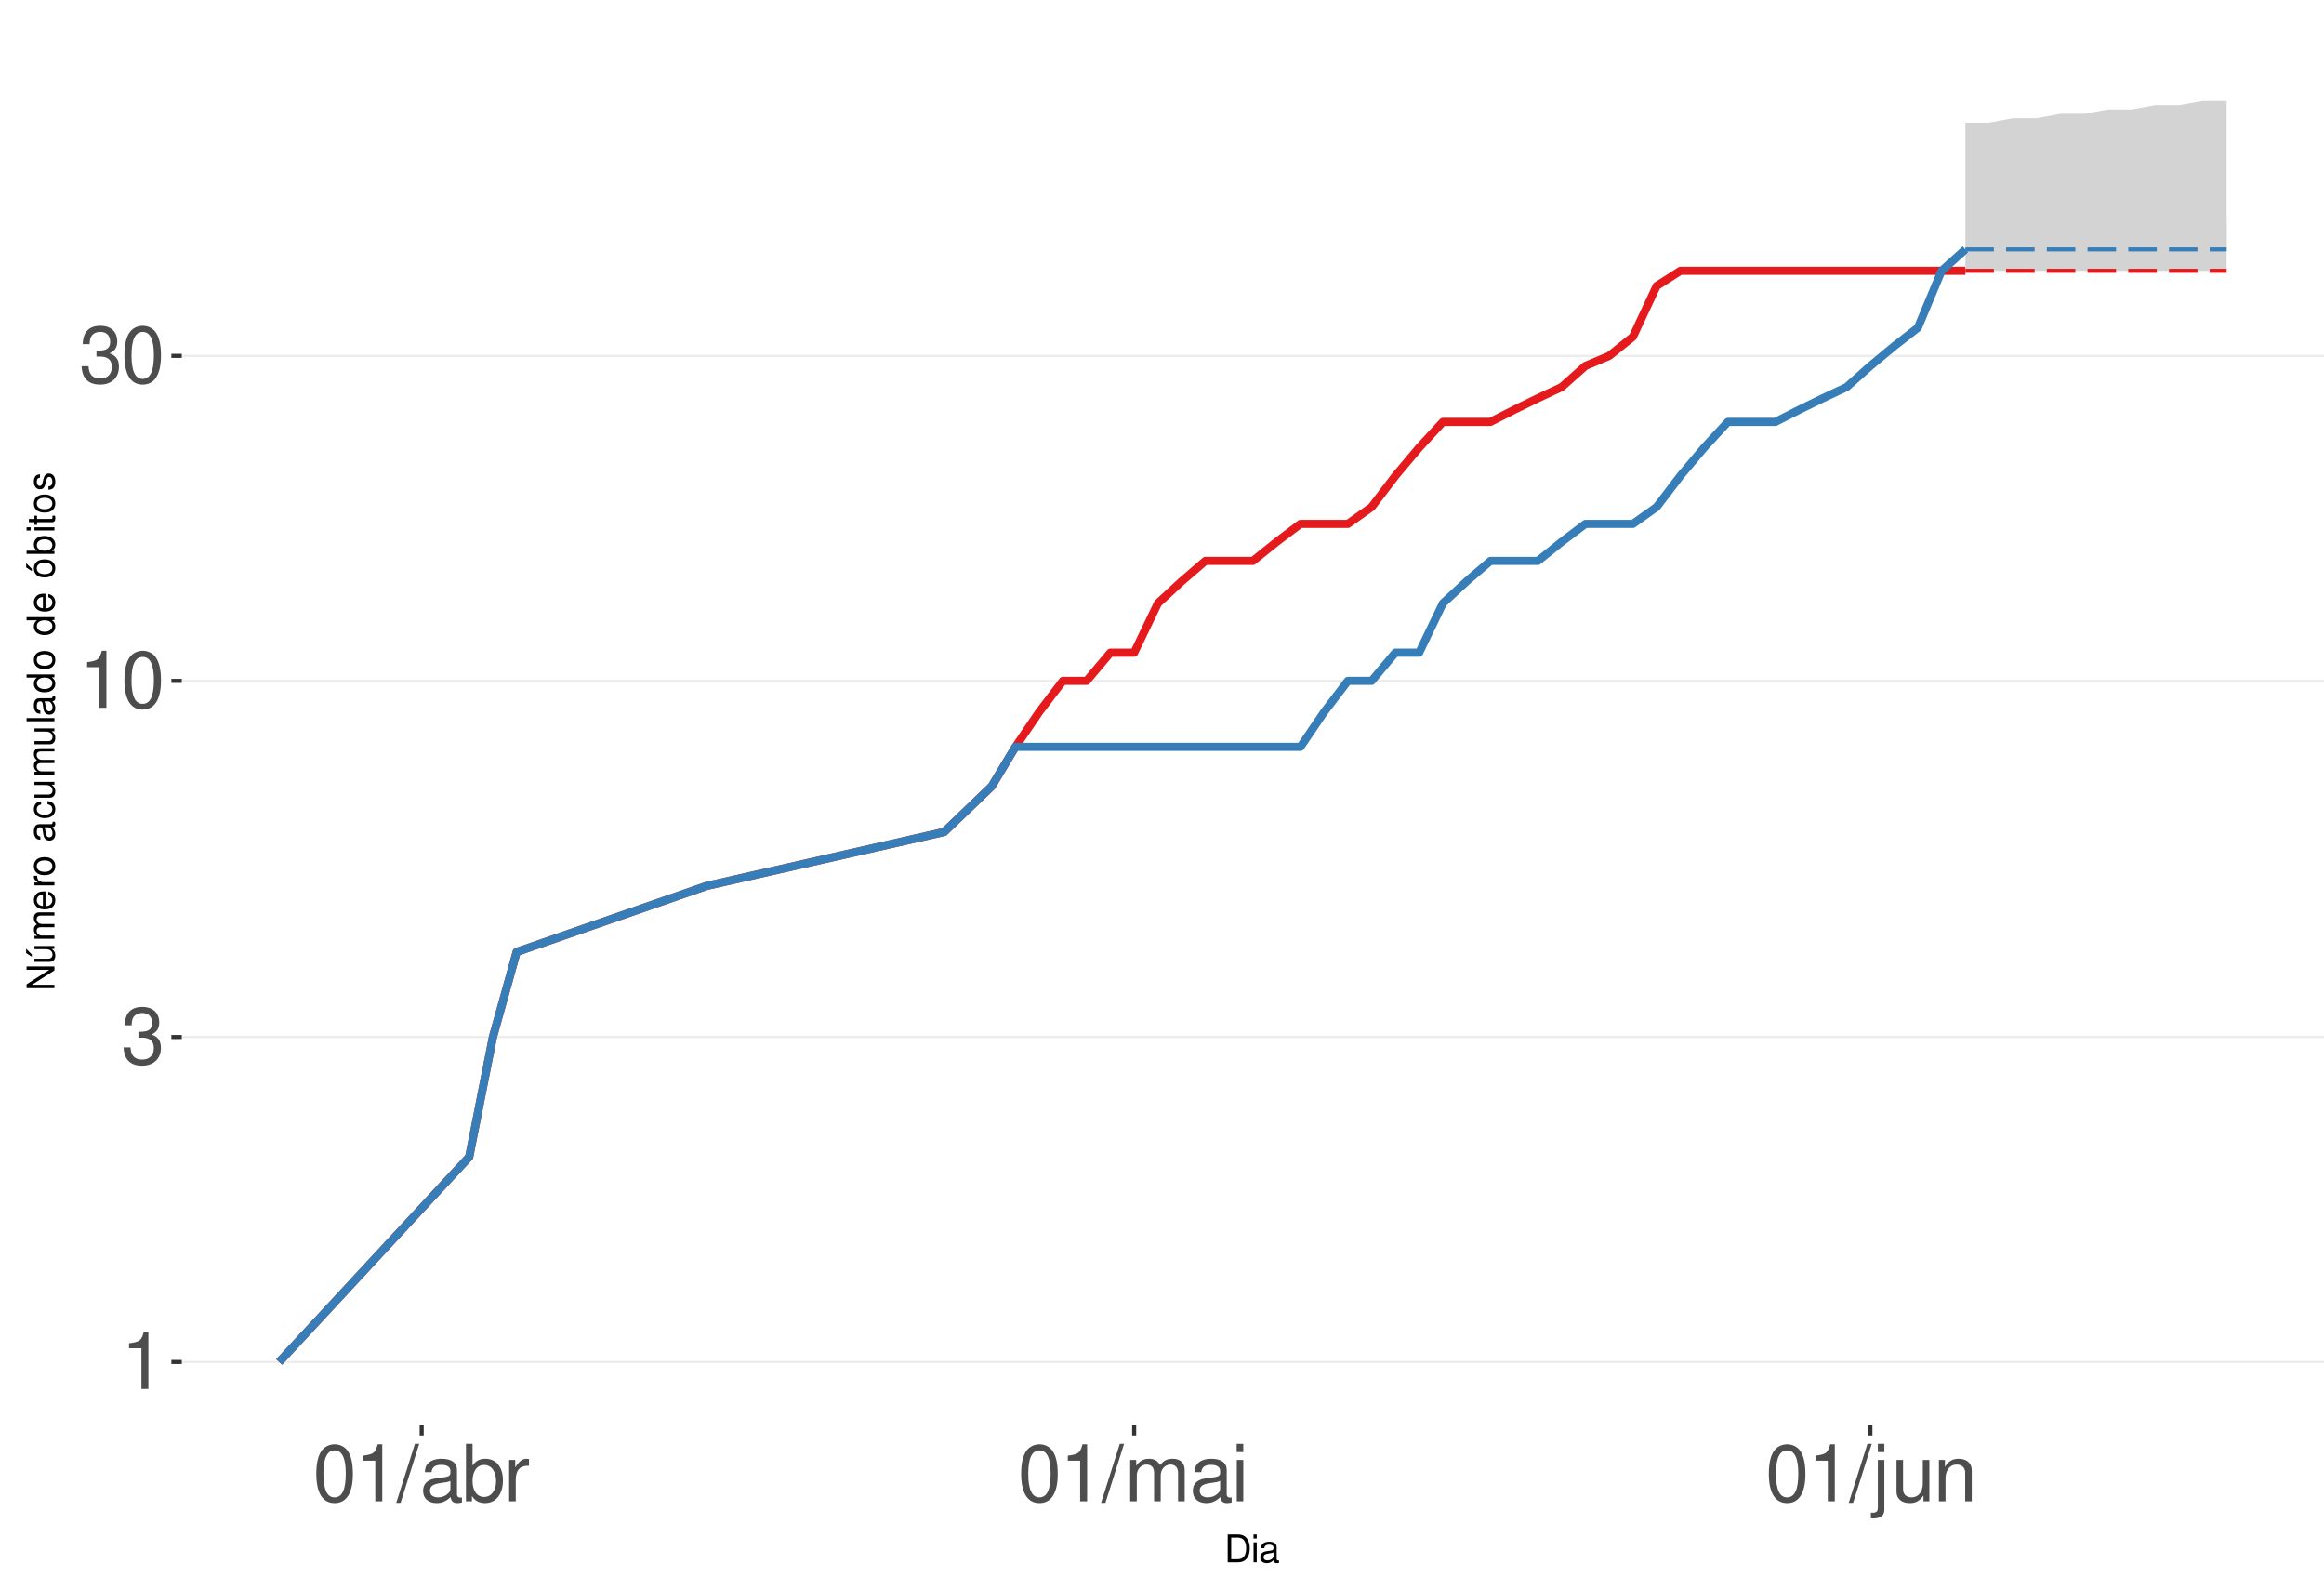
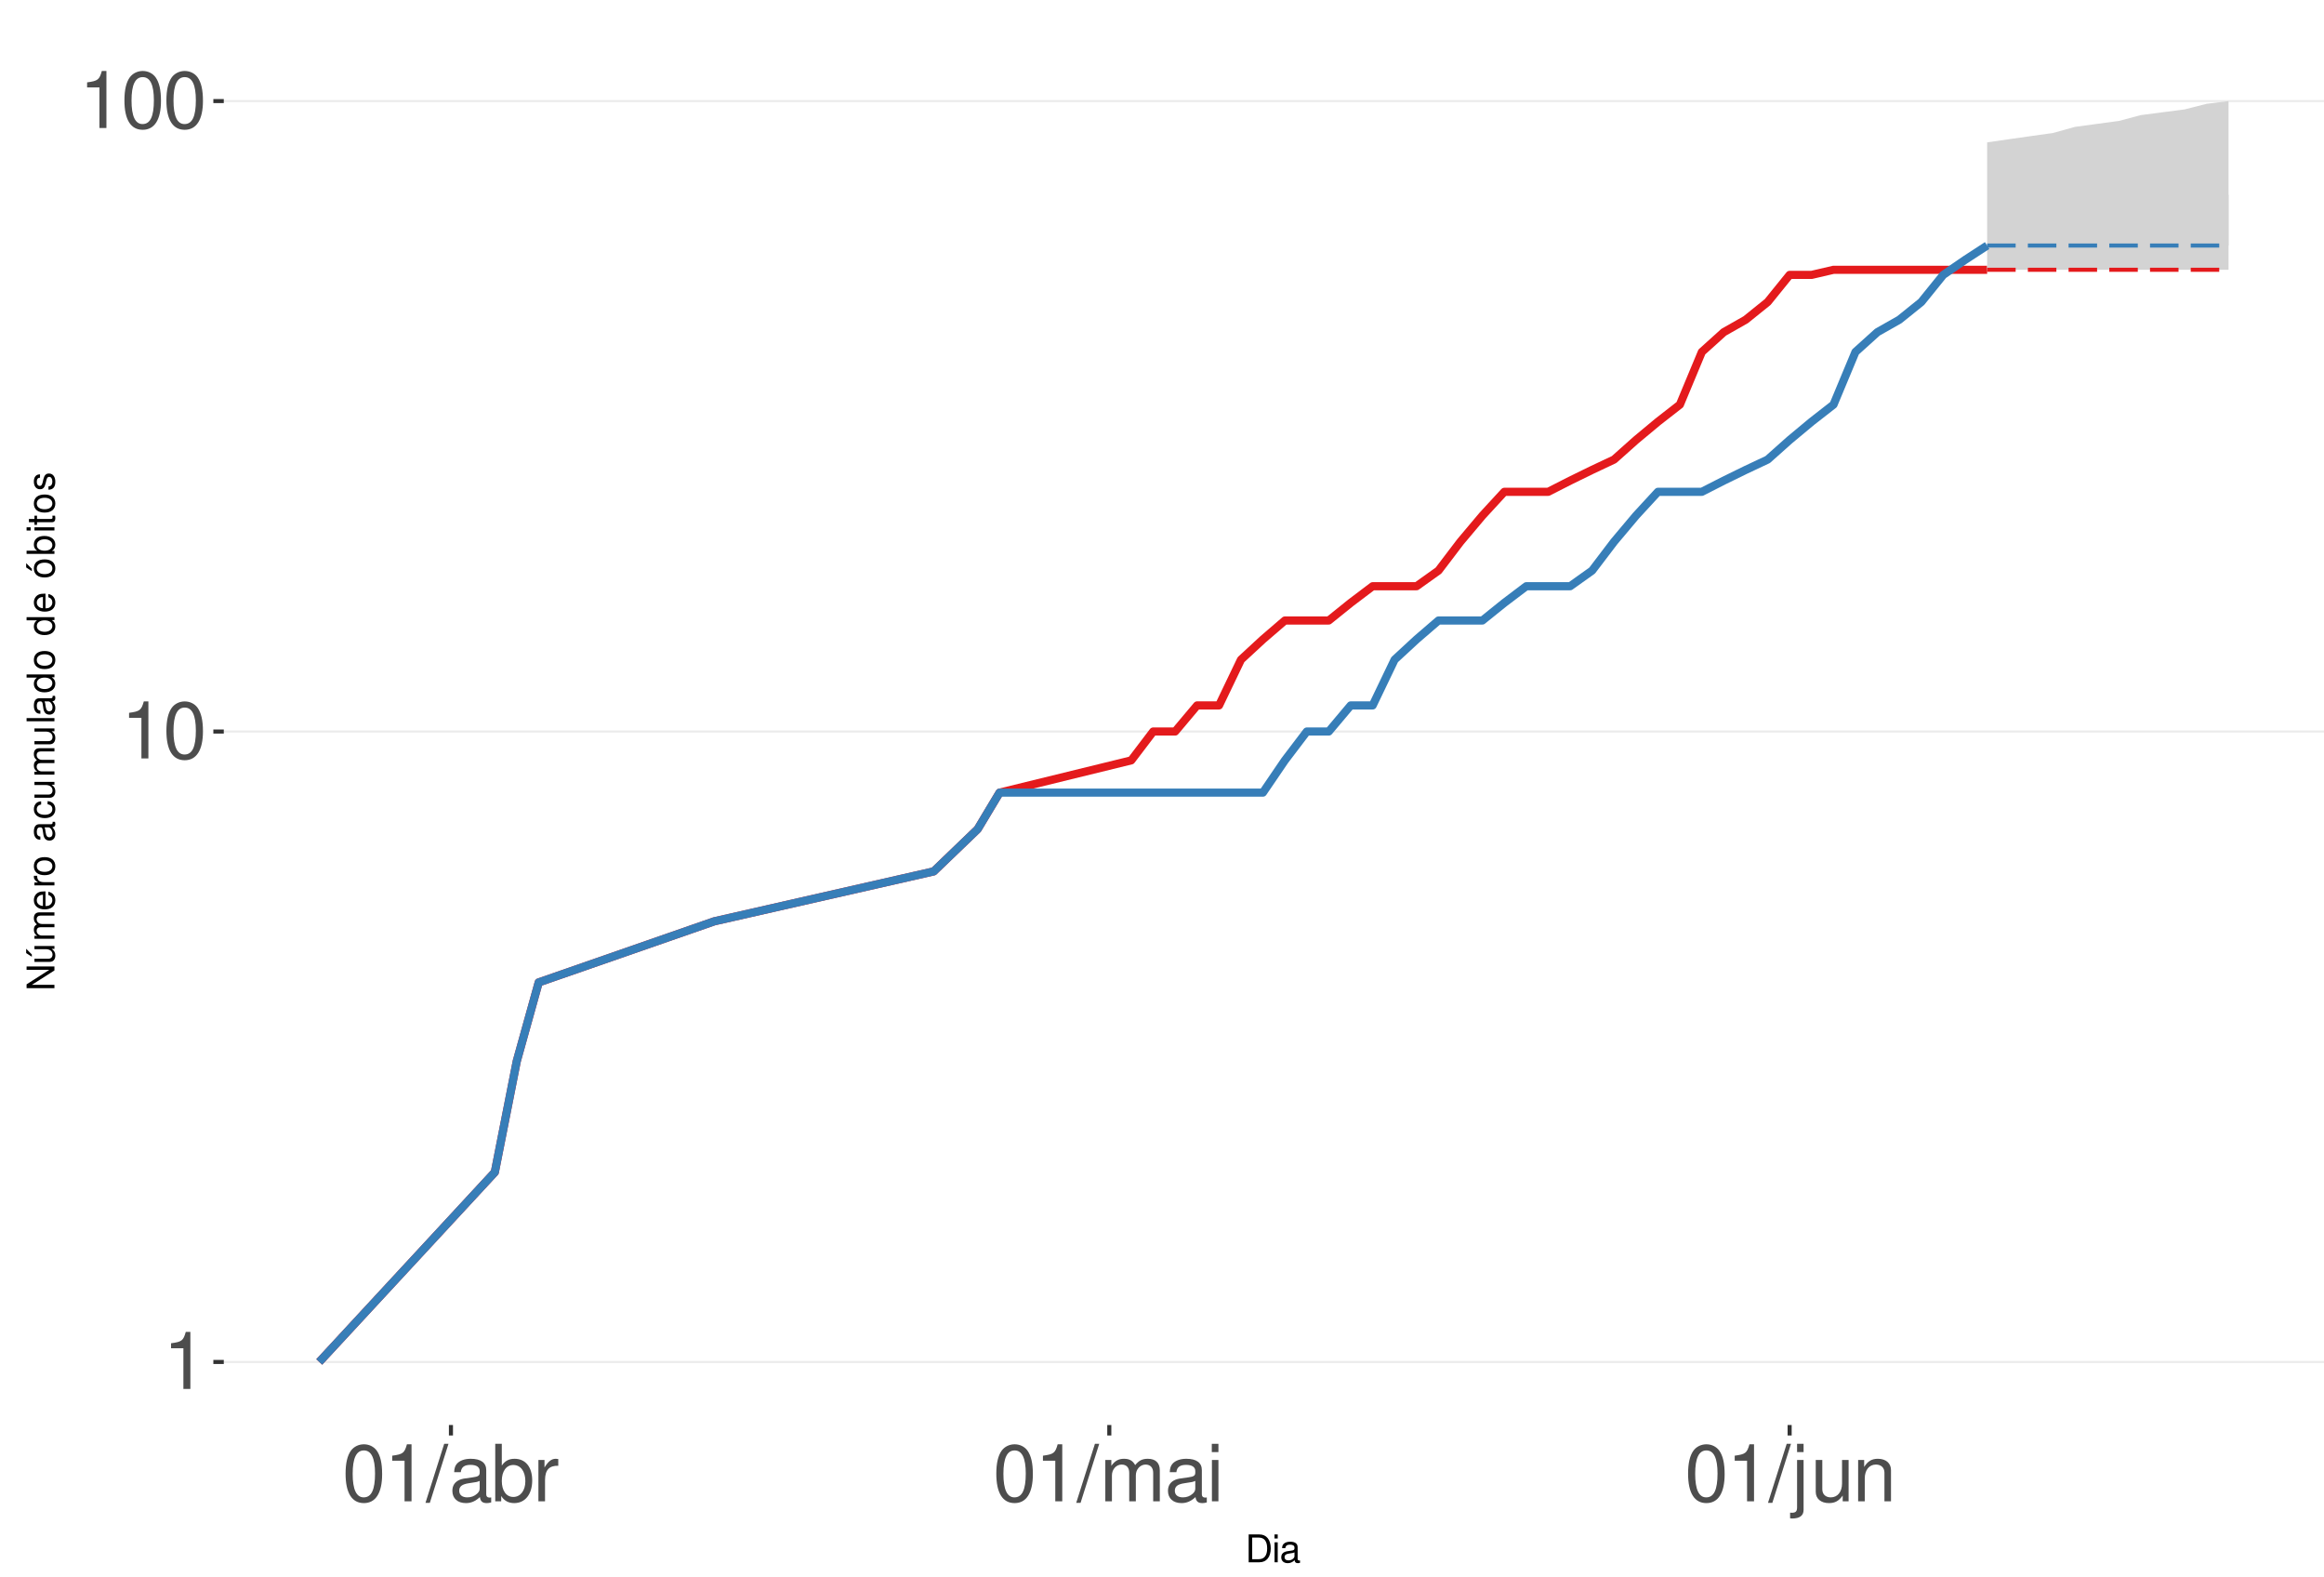
<svg xmlns="http://www.w3.org/2000/svg" xmlns:xlink="http://www.w3.org/1999/xlink" width="609pt" height="413pt" viewBox="0 0 609 413" version="1.1">
  <defs>
    <g>
      <symbol overflow="visible" id="glyph0-0">
        <path style="stroke:none;" d="" />
      </symbol>
      <symbol overflow="visible" id="glyph0-1">
        <path style="stroke:none;" d="M 5.344 -10.641 L 5.344 0 L 7.172 0 L 7.172 -14.938 L 5.969 -14.938 C 5.328 -12.641 4.922 -12.328 2.109 -11.953 L 2.109 -10.641 Z M 5.344 -10.641 " />
      </symbol>
      <symbol overflow="visible" id="glyph0-2">
-         <path style="stroke:none;" d="M 4.562 -6.875 L 5.562 -6.875 C 7.547 -6.875 8.594 -5.953 8.594 -4.156 C 8.594 -2.266 7.453 -1.141 5.578 -1.141 C 3.578 -1.141 2.609 -2.141 2.484 -4.344 L 0.656 -4.344 C 0.75 -3.141 0.953 -2.359 1.297 -1.688 C 2.062 -0.25 3.484 0.469 5.5 0.469 C 8.516 0.469 10.453 -1.344 10.453 -4.172 C 10.453 -6.078 9.734 -7.109 7.969 -7.719 C 9.344 -8.281 10.016 -9.312 10.016 -10.828 C 10.016 -13.391 8.344 -14.938 5.562 -14.938 C 2.609 -14.938 1.031 -13.281 0.969 -10.125 L 2.781 -10.125 C 2.812 -11.031 2.891 -11.547 3.125 -12 C 3.531 -12.844 4.438 -13.344 5.578 -13.344 C 7.188 -13.344 8.156 -12.375 8.156 -10.766 C 8.156 -9.703 7.781 -9.062 6.984 -8.719 C 6.484 -8.516 5.828 -8.422 4.562 -8.406 Z M 4.562 -6.875 " />
+         <path style="stroke:none;" d="M 5.688 -14.938 C 4.312 -14.938 3.078 -14.312 2.312 -13.297 C 1.359 -11.984 0.891 -10 0.891 -7.234 C 0.891 -2.188 2.547 0.469 5.688 0.469 C 8.781 0.469 10.469 -2.188 10.469 -7.109 C 10.469 -10 10.016 -11.938 9.047 -13.297 C 8.281 -14.328 7.062 -14.938 5.688 -14.938 Z M 5.688 -13.328 C 7.641 -13.328 8.609 -11.312 8.609 -7.266 C 8.609 -3.016 7.656 -1.031 5.641 -1.031 C 3.719 -1.031 2.75 -3.094 2.75 -7.203 C 2.75 -11.312 3.719 -13.328 5.688 -13.328 Z M 5.688 -13.328 " />
      </symbol>
      <symbol overflow="visible" id="glyph0-3">
-         <path style="stroke:none;" d="M 5.688 -14.938 C 4.312 -14.938 3.078 -14.312 2.312 -13.297 C 1.359 -11.984 0.891 -10 0.891 -7.234 C 0.891 -2.188 2.547 0.469 5.688 0.469 C 8.781 0.469 10.469 -2.188 10.469 -7.109 C 10.469 -10 10.016 -11.938 9.047 -13.297 C 8.281 -14.328 7.062 -14.938 5.688 -14.938 Z M 5.688 -13.328 C 7.641 -13.328 8.609 -11.312 8.609 -7.266 C 8.609 -3.016 7.656 -1.031 5.641 -1.031 C 3.719 -1.031 2.75 -3.094 2.75 -7.203 C 2.75 -11.312 3.719 -13.328 5.688 -13.328 Z M 5.688 -13.328 " />
+         <path style="stroke:none;" d="M 4.734 -15.062 L -0.172 0.406 L 0.969 0.406 L 5.859 -15.062 Z M 4.734 -15.062 " />
      </symbol>
      <symbol overflow="visible" id="glyph0-4">
-         <path style="stroke:none;" d="M 4.734 -15.062 L -0.172 0.406 L 0.969 0.406 L 5.859 -15.062 Z M 4.734 -15.062 " />
+         <path style="stroke:none;" d="M 11.047 -1.016 C 10.859 -0.969 10.781 -0.969 10.672 -0.969 C 10.078 -0.969 9.75 -1.281 9.75 -1.812 L 9.75 -8.188 C 9.75 -10.094 8.344 -11.141 5.688 -11.141 C 4.094 -11.141 2.828 -10.672 2.094 -9.875 C 1.594 -9.312 1.391 -8.703 1.344 -7.625 L 3.078 -7.625 C 3.219 -8.938 4 -9.547 5.625 -9.547 C 7.188 -9.547 8.031 -8.969 8.031 -7.938 L 8.031 -7.484 C 8.016 -6.734 7.641 -6.469 6.234 -6.281 C 3.797 -5.969 3.422 -5.891 2.766 -5.625 C 1.516 -5.078 0.875 -4.125 0.875 -2.734 C 0.875 -0.766 2.234 0.469 4.422 0.469 C 5.781 0.469 6.875 0 8.094 -1.109 C 8.219 0 8.766 0.469 9.875 0.469 C 10.25 0.469 10.469 0.438 11.047 0.297 Z M 8.031 -3.406 C 8.031 -2.828 7.875 -2.484 7.359 -2 C 6.656 -1.359 5.797 -1.031 4.797 -1.031 C 3.453 -1.031 2.672 -1.672 2.672 -2.766 C 2.672 -3.906 3.406 -4.484 5.266 -4.75 C 7.109 -5 7.453 -5.078 8.031 -5.344 Z M 8.031 -3.406 " />
      </symbol>
      <symbol overflow="visible" id="glyph0-5">
-         <path style="stroke:none;" d="M 11.047 -1.016 C 10.859 -0.969 10.781 -0.969 10.672 -0.969 C 10.078 -0.969 9.75 -1.281 9.75 -1.812 L 9.75 -8.188 C 9.75 -10.094 8.344 -11.141 5.688 -11.141 C 4.094 -11.141 2.828 -10.672 2.094 -9.875 C 1.594 -9.312 1.391 -8.703 1.344 -7.625 L 3.078 -7.625 C 3.219 -8.938 4 -9.547 5.625 -9.547 C 7.188 -9.547 8.031 -8.969 8.031 -7.938 L 8.031 -7.484 C 8.016 -6.734 7.641 -6.469 6.234 -6.281 C 3.797 -5.969 3.422 -5.891 2.766 -5.625 C 1.516 -5.078 0.875 -4.125 0.875 -2.734 C 0.875 -0.766 2.234 0.469 4.422 0.469 C 5.781 0.469 6.875 0 8.094 -1.109 C 8.219 0 8.766 0.469 9.875 0.469 C 10.25 0.469 10.469 0.438 11.047 0.297 Z M 8.031 -3.406 C 8.031 -2.828 7.875 -2.484 7.359 -2 C 6.656 -1.359 5.797 -1.031 4.797 -1.031 C 3.453 -1.031 2.672 -1.672 2.672 -2.766 C 2.672 -3.906 3.406 -4.484 5.266 -4.75 C 7.109 -5 7.453 -5.078 8.031 -5.344 Z M 8.031 -3.406 " />
+         <path style="stroke:none;" d="M 1.109 -15.062 L 1.109 0 L 2.672 0 L 2.672 -1.391 C 3.484 -0.125 4.578 0.469 6.094 0.469 C 8.938 0.469 10.797 -1.859 10.797 -5.453 C 10.797 -8.969 9.047 -11.141 6.172 -11.141 C 4.688 -11.141 3.641 -10.578 2.828 -9.359 L 2.828 -15.062 Z M 5.844 -9.516 C 7.766 -9.516 9 -7.844 9 -5.266 C 9 -2.812 7.719 -1.141 5.844 -1.141 C 4 -1.141 2.828 -2.781 2.828 -5.328 C 2.828 -7.875 4 -9.516 5.844 -9.516 Z M 5.844 -9.516 " />
      </symbol>
      <symbol overflow="visible" id="glyph0-6">
-         <path style="stroke:none;" d="M 1.109 -15.062 L 1.109 0 L 2.672 0 L 2.672 -1.391 C 3.484 -0.125 4.578 0.469 6.094 0.469 C 8.938 0.469 10.797 -1.859 10.797 -5.453 C 10.797 -8.969 9.047 -11.141 6.172 -11.141 C 4.688 -11.141 3.641 -10.578 2.828 -9.359 L 2.828 -15.062 Z M 5.844 -9.516 C 7.766 -9.516 9 -7.844 9 -5.266 C 9 -2.812 7.719 -1.141 5.844 -1.141 C 4 -1.141 2.828 -2.781 2.828 -5.328 C 2.828 -7.875 4 -9.516 5.844 -9.516 Z M 5.844 -9.516 " />
+         <path style="stroke:none;" d="M 1.422 -10.828 L 1.422 0 L 3.156 0 L 3.156 -5.625 C 3.188 -8.219 4.25 -9.375 6.625 -9.312 L 6.625 -11.078 C 6.344 -11.109 6.172 -11.141 5.969 -11.141 C 4.859 -11.141 4 -10.469 3.016 -8.859 L 3.016 -10.828 Z M 1.422 -10.828 " />
      </symbol>
      <symbol overflow="visible" id="glyph0-7">
-         <path style="stroke:none;" d="M 1.422 -10.828 L 1.422 0 L 3.156 0 L 3.156 -5.625 C 3.188 -8.219 4.25 -9.375 6.625 -9.312 L 6.625 -11.078 C 6.344 -11.109 6.172 -11.141 5.969 -11.141 C 4.859 -11.141 4 -10.469 3.016 -8.859 L 3.016 -10.828 Z M 1.422 -10.828 " />
+         <path style="stroke:none;" d="M 1.453 -10.828 L 1.453 0 L 3.188 0 L 3.188 -6.797 C 3.188 -8.359 4.312 -9.625 5.719 -9.625 C 7 -9.625 7.719 -8.844 7.719 -7.453 L 7.719 0 L 9.453 0 L 9.453 -6.797 C 9.453 -8.359 10.594 -9.625 12 -9.625 C 13.266 -9.625 14 -8.812 14 -7.453 L 14 0 L 15.734 0 L 15.734 -8.125 C 15.734 -10.062 14.625 -11.141 12.594 -11.141 C 11.156 -11.141 10.281 -10.703 9.281 -9.484 C 8.641 -10.641 7.766 -11.141 6.359 -11.141 C 4.922 -11.141 3.953 -10.594 3.031 -9.297 L 3.031 -10.828 Z M 1.453 -10.828 " />
      </symbol>
      <symbol overflow="visible" id="glyph0-8">
-         <path style="stroke:none;" d="M 1.453 -10.828 L 1.453 0 L 3.188 0 L 3.188 -6.797 C 3.188 -8.359 4.312 -9.625 5.719 -9.625 C 7 -9.625 7.719 -8.844 7.719 -7.453 L 7.719 0 L 9.453 0 L 9.453 -6.797 C 9.453 -8.359 10.594 -9.625 12 -9.625 C 13.266 -9.625 14 -8.812 14 -7.453 L 14 0 L 15.734 0 L 15.734 -8.125 C 15.734 -10.062 14.625 -11.141 12.594 -11.141 C 11.156 -11.141 10.281 -10.703 9.281 -9.484 C 8.641 -10.641 7.766 -11.141 6.359 -11.141 C 4.922 -11.141 3.953 -10.594 3.031 -9.297 L 3.031 -10.828 Z M 1.453 -10.828 " />
+         <path style="stroke:none;" d="M 3.094 -10.828 L 1.391 -10.828 L 1.391 0 L 3.094 0 Z M 3.094 -15.062 L 1.359 -15.062 L 1.359 -12.891 L 3.094 -12.891 Z M 3.094 -15.062 " />
      </symbol>
      <symbol overflow="visible" id="glyph0-9">
-         <path style="stroke:none;" d="M 3.094 -10.828 L 1.391 -10.828 L 1.391 0 L 3.094 0 Z M 3.094 -15.062 L 1.359 -15.062 L 1.359 -12.891 L 3.094 -12.891 Z M 3.094 -15.062 " />
+         <path style="stroke:none;" d="M 1.453 -10.828 L 1.453 1.562 C 1.453 2.641 1.109 3 0.047 3 C -0.078 3 -0.141 3 -0.375 2.969 L -0.375 4.438 C -0.172 4.484 -0.062 4.5 0.203 4.5 C 2.141 4.5 3.156 3.734 3.156 2.25 L 3.156 -10.828 Z M 3.156 -15.062 L 1.453 -15.062 L 1.453 -12.891 L 3.156 -12.891 Z M 3.156 -15.062 " />
      </symbol>
      <symbol overflow="visible" id="glyph0-10">
-         <path style="stroke:none;" d="M 1.453 -10.828 L 1.453 1.562 C 1.453 2.641 1.109 3 0.047 3 C -0.078 3 -0.141 3 -0.375 2.969 L -0.375 4.438 C -0.172 4.484 -0.062 4.5 0.203 4.5 C 2.141 4.5 3.156 3.734 3.156 2.25 L 3.156 -10.828 Z M 3.156 -15.062 L 1.453 -15.062 L 1.453 -12.891 L 3.156 -12.891 Z M 3.156 -15.062 " />
+         <path style="stroke:none;" d="M 9.953 0 L 9.953 -10.828 L 8.234 -10.828 L 8.234 -4.688 C 8.234 -2.484 7.078 -1.031 5.281 -1.031 C 3.922 -1.031 3.062 -1.859 3.062 -3.156 L 3.062 -10.828 L 1.344 -10.828 L 1.344 -2.484 C 1.344 -0.688 2.688 0.469 4.797 0.469 C 6.375 0.469 7.391 -0.078 8.406 -1.516 L 8.406 0 Z M 9.953 0 " />
      </symbol>
      <symbol overflow="visible" id="glyph0-11">
-         <path style="stroke:none;" d="M 9.953 0 L 9.953 -10.828 L 8.234 -10.828 L 8.234 -4.688 C 8.234 -2.484 7.078 -1.031 5.281 -1.031 C 3.922 -1.031 3.062 -1.859 3.062 -3.156 L 3.062 -10.828 L 1.344 -10.828 L 1.344 -2.484 C 1.344 -0.688 2.688 0.469 4.797 0.469 C 6.375 0.469 7.391 -0.078 8.406 -1.516 L 8.406 0 Z M 9.953 0 " />
-       </symbol>
-       <symbol overflow="visible" id="glyph0-12">
        <path style="stroke:none;" d="M 1.453 -10.828 L 1.453 0 L 3.188 0 L 3.188 -5.969 C 3.188 -8.188 4.344 -9.625 6.109 -9.625 C 7.484 -9.625 8.344 -8.797 8.344 -7.5 L 8.344 0 L 10.062 0 L 10.062 -8.188 C 10.062 -9.984 8.719 -11.141 6.625 -11.141 C 5.016 -11.141 3.984 -10.516 3.031 -9 L 3.031 -10.828 Z M 1.453 -10.828 " />
      </symbol>
      <symbol overflow="visible" id="glyph1-0">
        <path style="stroke:none;" d="" />
      </symbol>
      <symbol overflow="visible" id="glyph1-1">
        <path style="stroke:none;" d="M 0.891 0 L 3.703 0 C 5.547 0 6.672 -1.375 6.672 -3.656 C 6.672 -5.906 5.547 -7.297 3.703 -7.297 L 0.891 -7.297 Z M 1.812 -0.812 L 1.812 -6.469 L 3.547 -6.469 C 4.984 -6.469 5.734 -5.5 5.734 -3.641 C 5.734 -1.797 4.984 -0.812 3.547 -0.812 Z M 1.812 -0.812 " />
      </symbol>
      <symbol overflow="visible" id="glyph1-2">
        <path style="stroke:none;" d="M 1.5 -5.234 L 0.672 -5.234 L 0.672 0 L 1.5 0 Z M 1.5 -7.297 L 0.656 -7.297 L 0.656 -6.234 L 1.5 -6.234 Z M 1.5 -7.297 " />
      </symbol>
      <symbol overflow="visible" id="glyph1-3">
        <path style="stroke:none;" d="M 5.344 -0.484 C 5.266 -0.469 5.219 -0.469 5.172 -0.469 C 4.875 -0.469 4.719 -0.625 4.719 -0.875 L 4.719 -3.953 C 4.719 -4.891 4.047 -5.391 2.75 -5.391 C 1.984 -5.391 1.375 -5.172 1.016 -4.781 C 0.766 -4.516 0.672 -4.203 0.656 -3.688 L 1.484 -3.688 C 1.562 -4.328 1.938 -4.625 2.719 -4.625 C 3.484 -4.625 3.891 -4.344 3.891 -3.844 L 3.891 -3.625 C 3.875 -3.266 3.703 -3.125 3.016 -3.047 C 1.844 -2.891 1.656 -2.844 1.344 -2.719 C 0.734 -2.453 0.422 -2 0.422 -1.312 C 0.422 -0.375 1.078 0.234 2.141 0.234 C 2.797 0.234 3.328 0 3.922 -0.547 C 3.984 0 4.234 0.234 4.781 0.234 C 4.953 0.234 5.062 0.203 5.344 0.141 Z M 3.891 -1.656 C 3.891 -1.375 3.812 -1.203 3.562 -0.969 C 3.219 -0.656 2.812 -0.5 2.312 -0.5 C 1.672 -0.5 1.297 -0.812 1.297 -1.344 C 1.297 -1.891 1.656 -2.172 2.547 -2.297 C 3.438 -2.422 3.609 -2.453 3.891 -2.594 Z M 3.891 -1.656 " />
      </symbol>
      <symbol overflow="visible" id="glyph2-0">
        <path style="stroke:none;" d="" />
      </symbol>
      <symbol overflow="visible" id="glyph2-1">
        <path style="stroke:none;" d="M -7.297 -6.453 L -7.297 -5.578 L -1.328 -5.578 L -7.297 -1.766 L -7.297 -0.766 L 0 -0.766 L 0 -1.641 L -5.906 -1.641 L 0 -5.406 L 0 -6.453 Z M -7.297 -6.453 " />
      </symbol>
      <symbol overflow="visible" id="glyph2-2">
        <path style="stroke:none;" d="M 0 -4.812 L -5.234 -4.812 L -5.234 -3.984 L -2.266 -3.984 C -1.203 -3.984 -0.5 -3.438 -0.5 -2.562 C -0.5 -1.906 -0.906 -1.484 -1.531 -1.484 L -5.234 -1.484 L -5.234 -0.656 L -1.203 -0.656 C -0.328 -0.656 0.234 -1.297 0.234 -2.312 C 0.234 -3.094 -0.047 -3.578 -0.734 -4.062 L 0 -4.062 Z M -7.406 -2.953 L -5.922 -2 L -5.922 -2.594 L -7.406 -4.094 Z M -7.406 -2.953 " />
      </symbol>
      <symbol overflow="visible" id="glyph2-3">
        <path style="stroke:none;" d="M -5.234 -0.703 L 0 -0.703 L 0 -1.547 L -3.297 -1.547 C -4.047 -1.547 -4.656 -2.094 -4.656 -2.766 C -4.656 -3.391 -4.281 -3.734 -3.609 -3.734 L 0 -3.734 L 0 -4.578 L -3.297 -4.578 C -4.047 -4.578 -4.656 -5.125 -4.656 -5.812 C -4.656 -6.422 -4.266 -6.781 -3.609 -6.781 L 0 -6.781 L 0 -7.625 L -3.938 -7.625 C -4.875 -7.625 -5.391 -7.078 -5.391 -6.094 C -5.391 -5.406 -5.188 -4.984 -4.594 -4.484 C -5.156 -4.188 -5.391 -3.766 -5.391 -3.078 C -5.391 -2.375 -5.125 -1.906 -4.5 -1.469 L -5.234 -1.469 Z M -5.234 -0.703 " />
      </symbol>
      <symbol overflow="visible" id="glyph2-4">
        <path style="stroke:none;" d="M -2.344 -5.125 C -3.141 -5.125 -3.625 -5.062 -4.016 -4.922 C -4.875 -4.578 -5.391 -3.781 -5.391 -2.797 C -5.391 -1.344 -4.281 -0.406 -2.547 -0.406 C -0.812 -0.406 0.234 -1.297 0.234 -2.781 C 0.234 -3.984 -0.453 -4.812 -1.594 -5.016 L -1.594 -4.188 C -0.906 -3.953 -0.547 -3.484 -0.547 -2.812 C -0.547 -2.281 -0.781 -1.828 -1.219 -1.547 C -1.516 -1.344 -1.812 -1.281 -2.344 -1.266 Z M -3.016 -1.297 C -3.984 -1.359 -4.625 -1.953 -4.625 -2.797 C -4.625 -3.641 -3.953 -4.234 -3.016 -4.234 Z M -3.016 -1.297 " />
      </symbol>
      <symbol overflow="visible" id="glyph2-5">
        <path style="stroke:none;" d="M -5.234 -0.688 L 0 -0.688 L 0 -1.531 L -2.719 -1.531 C -3.984 -1.547 -4.547 -2.062 -4.516 -3.203 L -5.359 -3.203 C -5.375 -3.062 -5.391 -2.984 -5.391 -2.891 C -5.391 -2.344 -5.062 -1.938 -4.297 -1.453 L -5.234 -1.453 Z M -5.234 -0.688 " />
      </symbol>
      <symbol overflow="visible" id="glyph2-6">
        <path style="stroke:none;" d="M -5.391 -2.719 C -5.391 -1.234 -4.344 -0.359 -2.578 -0.359 C -0.812 -0.359 0.234 -1.234 0.234 -2.734 C 0.234 -4.203 -0.812 -5.094 -2.547 -5.094 C -4.359 -5.094 -5.391 -4.234 -5.391 -2.719 Z M -4.625 -2.734 C -4.625 -3.672 -3.844 -4.234 -2.547 -4.234 C -1.312 -4.234 -0.547 -3.656 -0.547 -2.734 C -0.547 -1.797 -1.312 -1.234 -2.578 -1.234 C -3.844 -1.234 -4.625 -1.797 -4.625 -2.734 Z M -4.625 -2.734 " />
      </symbol>
      <symbol overflow="visible" id="glyph2-7">
        <path style="stroke:none;" d="" />
      </symbol>
      <symbol overflow="visible" id="glyph2-8">
        <path style="stroke:none;" d="M -0.484 -5.344 C -0.469 -5.266 -0.469 -5.219 -0.469 -5.172 C -0.469 -4.875 -0.625 -4.719 -0.875 -4.719 L -3.953 -4.719 C -4.891 -4.719 -5.391 -4.047 -5.391 -2.75 C -5.391 -1.984 -5.172 -1.375 -4.781 -1.016 C -4.516 -0.766 -4.203 -0.672 -3.688 -0.656 L -3.688 -1.484 C -4.328 -1.562 -4.625 -1.938 -4.625 -2.719 C -4.625 -3.484 -4.344 -3.891 -3.844 -3.891 L -3.625 -3.891 C -3.266 -3.875 -3.125 -3.703 -3.047 -3.016 C -2.891 -1.844 -2.844 -1.656 -2.719 -1.344 C -2.453 -0.734 -2 -0.422 -1.312 -0.422 C -0.375 -0.422 0.234 -1.078 0.234 -2.141 C 0.234 -2.797 0 -3.328 -0.547 -3.922 C 0 -3.984 0.234 -4.234 0.234 -4.781 C 0.234 -4.953 0.203 -5.062 0.141 -5.344 Z M -1.656 -3.891 C -1.375 -3.891 -1.203 -3.812 -0.969 -3.562 C -0.656 -3.219 -0.5 -2.812 -0.5 -2.312 C -0.5 -1.672 -0.812 -1.297 -1.344 -1.297 C -1.891 -1.297 -2.172 -1.656 -2.297 -2.547 C -2.422 -3.438 -2.453 -3.609 -2.594 -3.891 Z M -1.656 -3.891 " />
      </symbol>
      <symbol overflow="visible" id="glyph2-9">
        <path style="stroke:none;" d="M -3.484 -4.703 C -3.984 -4.672 -4.312 -4.562 -4.609 -4.359 C -5.094 -4 -5.391 -3.375 -5.391 -2.641 C -5.391 -1.219 -4.266 -0.312 -2.531 -0.312 C -0.844 -0.312 0.234 -1.203 0.234 -2.625 C 0.234 -3.875 -0.516 -4.672 -1.797 -4.766 L -1.797 -3.938 C -0.953 -3.797 -0.547 -3.359 -0.547 -2.656 C -0.547 -1.734 -1.297 -1.188 -2.531 -1.188 C -3.844 -1.188 -4.625 -1.719 -4.625 -2.625 C -4.625 -3.328 -4.203 -3.766 -3.484 -3.875 Z M -3.484 -4.703 " />
      </symbol>
      <symbol overflow="visible" id="glyph2-10">
        <path style="stroke:none;" d="M 0 -4.812 L -5.234 -4.812 L -5.234 -3.984 L -2.266 -3.984 C -1.203 -3.984 -0.5 -3.438 -0.5 -2.562 C -0.5 -1.906 -0.906 -1.484 -1.531 -1.484 L -5.234 -1.484 L -5.234 -0.656 L -1.203 -0.656 C -0.328 -0.656 0.234 -1.297 0.234 -2.312 C 0.234 -3.094 -0.047 -3.578 -0.734 -4.062 L 0 -4.062 Z M 0 -4.812 " />
      </symbol>
      <symbol overflow="visible" id="glyph2-11">
        <path style="stroke:none;" d="M -7.297 -1.516 L -7.297 -0.688 L 0 -0.688 L 0 -1.516 Z M -7.297 -1.516 " />
      </symbol>
      <symbol overflow="visible" id="glyph2-12">
        <path style="stroke:none;" d="M -7.297 -4.953 L -7.297 -4.125 L -4.578 -4.125 C -5.109 -3.766 -5.391 -3.203 -5.391 -2.516 C -5.391 -1.156 -4.297 -0.266 -2.625 -0.266 C -0.859 -0.266 0.234 -1.125 0.234 -2.547 C 0.234 -3.266 -0.047 -3.766 -0.688 -4.203 L 0 -4.203 L 0 -4.953 Z M -4.609 -2.656 C -4.609 -3.547 -3.812 -4.125 -2.562 -4.125 C -1.344 -4.125 -0.547 -3.547 -0.547 -2.656 C -0.547 -1.734 -1.359 -1.125 -2.578 -1.125 C -3.797 -1.125 -4.609 -1.734 -4.609 -2.656 Z M -4.609 -2.656 " />
      </symbol>
      <symbol overflow="visible" id="glyph2-13">
        <path style="stroke:none;" d="M -5.391 -2.719 C -5.391 -1.234 -4.344 -0.359 -2.578 -0.359 C -0.812 -0.359 0.234 -1.234 0.234 -2.734 C 0.234 -4.203 -0.812 -5.094 -2.547 -5.094 C -4.359 -5.094 -5.391 -4.234 -5.391 -2.719 Z M -4.625 -2.734 C -4.625 -3.672 -3.844 -4.234 -2.547 -4.234 C -1.312 -4.234 -0.547 -3.656 -0.547 -2.734 C -0.547 -1.797 -1.312 -1.234 -2.578 -1.234 C -3.844 -1.234 -4.625 -1.797 -4.625 -2.734 Z M -7.406 -2.984 L -5.922 -2.016 L -5.922 -2.625 L -7.406 -4.109 Z M -7.406 -2.984 " />
      </symbol>
      <symbol overflow="visible" id="glyph2-14">
        <path style="stroke:none;" d="M -7.297 -0.547 L 0 -0.547 L 0 -1.297 L -0.672 -1.297 C -0.062 -1.688 0.234 -2.219 0.234 -2.953 C 0.234 -4.328 -0.906 -5.234 -2.641 -5.234 C -4.344 -5.234 -5.391 -4.375 -5.391 -2.984 C -5.391 -2.266 -5.125 -1.766 -4.531 -1.375 L -7.297 -1.375 Z M -4.609 -2.828 C -4.609 -3.766 -3.797 -4.359 -2.547 -4.359 C -1.359 -4.359 -0.547 -3.734 -0.547 -2.828 C -0.547 -1.938 -1.344 -1.375 -2.578 -1.375 C -3.812 -1.375 -4.609 -1.938 -4.609 -2.828 Z M -4.609 -2.828 " />
      </symbol>
      <symbol overflow="visible" id="glyph2-15">
        <path style="stroke:none;" d="M -5.234 -1.5 L -5.234 -0.672 L 0 -0.672 L 0 -1.5 Z M -7.297 -1.5 L -7.297 -0.656 L -6.234 -0.656 L -6.234 -1.5 Z M -7.297 -1.5 " />
      </symbol>
      <symbol overflow="visible" id="glyph2-16">
        <path style="stroke:none;" d="M -5.234 -2.547 L -5.234 -1.688 L -6.688 -1.688 L -6.688 -0.844 L -5.234 -0.844 L -5.234 -0.141 L -4.562 -0.141 L -4.562 -0.844 L -0.594 -0.844 C -0.062 -0.844 0.234 -1.203 0.234 -1.859 C 0.234 -2.078 0.203 -2.266 0.156 -2.547 L -0.547 -2.547 C -0.516 -2.422 -0.5 -2.312 -0.5 -2.141 C -0.5 -1.781 -0.594 -1.688 -0.969 -1.688 L -4.562 -1.688 L -4.562 -2.547 Z M -5.234 -2.547 " />
      </symbol>
      <symbol overflow="visible" id="glyph2-17">
        <path style="stroke:none;" d="M -3.781 -4.375 C -4.812 -4.375 -5.391 -3.688 -5.391 -2.484 C -5.391 -1.266 -4.766 -0.469 -3.797 -0.469 C -2.969 -0.469 -2.578 -0.891 -2.281 -2.125 L -2.094 -2.906 C -1.953 -3.484 -1.734 -3.719 -1.375 -3.719 C -0.875 -3.719 -0.547 -3.234 -0.547 -2.5 C -0.547 -2.047 -0.672 -1.672 -0.891 -1.453 C -1.047 -1.328 -1.188 -1.266 -1.562 -1.219 L -1.562 -0.344 C -0.344 -0.375 0.234 -1.062 0.234 -2.438 C 0.234 -3.75 -0.422 -4.594 -1.438 -4.594 C -2.203 -4.594 -2.641 -4.156 -2.891 -3.109 L -3.078 -2.312 C -3.234 -1.625 -3.453 -1.344 -3.828 -1.344 C -4.312 -1.344 -4.625 -1.766 -4.625 -2.453 C -4.625 -3.125 -4.328 -3.484 -3.781 -3.5 Z M -3.781 -4.375 " />
      </symbol>
    </g>
    <clipPath id="clip1">
-       <path d="M 47.645 9.961 L 609 9.961 L 609 373.328 L 47.645 373.328 Z M 47.645 9.961 " />
+       <path d="M 58.645 9.961 L 609 9.961 L 609 373.328 L 58.645 373.328 Z M 58.645 9.961 " />
    </clipPath>
    <clipPath id="clip2">
-       <path d="M 47.645 356 L 609 356 L 609 358 L 47.645 358 Z M 47.645 356 " />
+       <path d="M 58.645 356 L 609 356 L 609 358 L 58.645 358 Z M 58.645 356 " />
    </clipPath>
    <clipPath id="clip3">
-       <path d="M 47.645 271 L 609 271 L 609 272 L 47.645 272 Z M 47.645 271 " />
+       <path d="M 58.645 191 L 609 191 L 609 192 L 58.645 192 Z M 58.645 191 " />
    </clipPath>
    <clipPath id="clip4">
-       <path d="M 47.645 178 L 609 178 L 609 179 L 47.645 179 Z M 47.645 178 " />
-     </clipPath>
-     <clipPath id="clip5">
-       <path d="M 47.645 92 L 609 92 L 609 94 L 47.645 94 Z M 47.645 92 " />
+       <path d="M 58.645 26 L 609 26 L 609 27 L 58.645 27 Z M 58.645 26 " />
    </clipPath>
  </defs>
  <g id="surface255">
    <rect x="0" y="0" width="609" height="413" style="fill:rgb(100%,100%,100%);fill-opacity:1;stroke:none;" />
    <rect x="0" y="0" width="609" height="413" style="fill:rgb(100%,100%,100%);fill-opacity:1;stroke:none;" />
    <path style="fill:none;stroke-width:1.067;stroke-linecap:round;stroke-linejoin:round;stroke:rgb(100%,100%,100%);stroke-opacity:1;stroke-miterlimit:10;" d="M 0 413 L 609 413 L 609 0 L 0 0 Z M 0 413 " />
    <g clip-path="url(#clip1)" clip-rule="nonzero">
-       <path style=" stroke:none;fill-rule:nonzero;fill:rgb(100%,100%,100%);fill-opacity:1;" d="M 47.645 373.328 L 609 373.328 L 609 9.961 L 47.645 9.961 Z M 47.645 373.328 " />
+       <path style=" stroke:none;fill-rule:nonzero;fill:rgb(100%,100%,100%);fill-opacity:1;" d="M 58.645 373.328 L 609 373.328 L 609 9.961 L 58.645 9.961 Z M 58.645 373.328 " />
    </g>
    <g clip-path="url(#clip2)" clip-rule="nonzero">
-       <path style="fill:none;stroke-width:0.533;stroke-linecap:butt;stroke-linejoin:round;stroke:rgb(92.157%,92.157%,92.157%);stroke-opacity:1;stroke-miterlimit:10;" d="M 47.645 356.812 L 609 356.812 " />
+       <path style="fill:none;stroke-width:0.533;stroke-linecap:butt;stroke-linejoin:round;stroke:rgb(92.157%,92.157%,92.157%);stroke-opacity:1;stroke-miterlimit:10;" d="M 58.645 356.812 L 609 356.812 " />
    </g>
    <g clip-path="url(#clip3)" clip-rule="nonzero">
-       <path style="fill:none;stroke-width:0.533;stroke-linecap:butt;stroke-linejoin:round;stroke:rgb(92.157%,92.157%,92.157%);stroke-opacity:1;stroke-miterlimit:10;" d="M 47.645 271.676 L 609 271.676 " />
+       <path style="fill:none;stroke-width:0.533;stroke-linecap:butt;stroke-linejoin:round;stroke:rgb(92.157%,92.157%,92.157%);stroke-opacity:1;stroke-miterlimit:10;" d="M 58.645 191.645 L 609 191.645 " />
    </g>
    <g clip-path="url(#clip4)" clip-rule="nonzero">
-       <path style="fill:none;stroke-width:0.533;stroke-linecap:butt;stroke-linejoin:round;stroke:rgb(92.157%,92.157%,92.157%);stroke-opacity:1;stroke-miterlimit:10;" d="M 47.645 178.375 L 609 178.375 " />
-     </g>
-     <g clip-path="url(#clip5)" clip-rule="nonzero">
-       <path style="fill:none;stroke-width:0.533;stroke-linecap:butt;stroke-linejoin:round;stroke:rgb(92.157%,92.157%,92.157%);stroke-opacity:1;stroke-miterlimit:10;" d="M 47.645 93.238 L 609 93.238 " />
-     </g>
-     <path style="fill:none;stroke-width:2.134;stroke-linecap:butt;stroke-linejoin:round;stroke:rgb(89.412%,10.196%,10.98%);stroke-opacity:1;stroke-miterlimit:10;" d="M 73.16 356.812 L 122.949 303.098 L 129.172 271.676 L 135.395 249.383 L 185.184 232.09 L 247.418 217.961 L 259.863 206.016 L 266.09 195.668 L 272.312 186.539 L 278.535 178.375 L 284.758 178.375 L 290.98 170.988 L 297.207 170.988 L 303.43 158.043 L 309.652 152.301 L 315.875 146.953 L 328.324 146.953 L 334.547 141.953 L 340.77 137.254 L 353.215 137.254 L 359.441 132.824 L 365.664 124.66 L 371.887 117.273 L 378.109 110.531 L 390.559 110.531 L 396.781 107.367 L 403.004 104.328 L 409.227 101.402 L 415.449 95.867 L 421.676 93.238 L 427.898 88.238 L 434.121 74.922 L 440.344 70.945 L 515.027 70.945 " />
-     <path style=" stroke:none;fill-rule:nonzero;fill:rgb(82.745%,82.745%,82.745%);fill-opacity:1;" d="M 515.027 32.137 L 521.25 32.137 L 527.473 30.973 L 533.695 30.973 L 539.918 29.824 L 546.145 29.824 L 552.367 28.695 L 558.59 28.695 L 564.812 27.578 L 571.035 27.578 L 577.262 26.48 L 583.484 26.48 L 583.484 70.945 L 515.027 70.945 Z M 515.027 32.137 " />
-     <path style="fill:none;stroke-width:1.067;stroke-linecap:butt;stroke-linejoin:round;stroke:rgb(89.412%,10.196%,10.98%);stroke-opacity:1;stroke-dasharray:7.469,3.201;stroke-miterlimit:10;" d="M 515.027 70.945 L 583.484 70.945 " />
-     <path style="fill:none;stroke-width:2.134;stroke-linecap:butt;stroke-linejoin:round;stroke:rgb(21.569%,49.412%,72.157%);stroke-opacity:1;stroke-miterlimit:10;" d="M 73.16 356.812 L 122.949 303.098 L 129.172 271.676 L 135.395 249.383 L 185.184 232.09 L 247.418 217.961 L 259.863 206.016 L 266.09 195.668 L 340.77 195.668 L 346.992 186.539 L 353.215 178.375 L 359.441 178.375 L 365.664 170.988 L 371.887 170.988 L 378.109 158.043 L 384.332 152.301 L 390.559 146.953 L 403.004 146.953 L 409.227 141.953 L 415.449 137.254 L 427.898 137.254 L 434.121 132.824 L 440.344 124.66 L 446.566 117.273 L 452.793 110.531 L 465.238 110.531 L 471.461 107.367 L 477.684 104.328 L 483.91 101.402 L 490.133 95.867 L 496.355 90.699 L 502.578 85.852 L 508.801 70.945 L 515.027 65.34 " />
-     <path style=" stroke:none;fill-rule:nonzero;fill:rgb(82.745%,82.745%,82.745%);fill-opacity:1;" d="M 515.027 65.34 L 521.25 65.34 L 527.473 63.559 L 533.695 63.559 L 539.918 61.816 L 546.145 61.816 L 552.367 60.113 L 558.59 60.113 L 564.812 58.449 L 577.262 58.449 L 583.484 56.816 L 583.484 65.34 Z M 515.027 65.34 " />
-     <path style="fill:none;stroke-width:1.067;stroke-linecap:butt;stroke-linejoin:round;stroke:rgb(21.569%,49.412%,72.157%);stroke-opacity:1;stroke-dasharray:7.469,3.201;stroke-miterlimit:10;" d="M 515.027 65.34 L 583.484 65.34 " />
-     <g style="fill:rgb(30.196%,30.196%,30.196%);fill-opacity:1;">
-       <use xlink:href="#glyph0-1" x="31.715" y="363.866" />
-     </g>
-     <g style="fill:rgb(30.196%,30.196%,30.196%);fill-opacity:1;">
-       <use xlink:href="#glyph0-2" x="31.715" y="278.729" />
-     </g>
-     <g style="fill:rgb(30.196%,30.196%,30.196%);fill-opacity:1;">
-       <use xlink:href="#glyph0-1" x="20.715" y="185.429" />
-       <use xlink:href="#glyph0-3" x="31.715" y="185.429" />
-     </g>
-     <g style="fill:rgb(30.196%,30.196%,30.196%);fill-opacity:1;">
-       <use xlink:href="#glyph0-2" x="20.715" y="100.292" />
-       <use xlink:href="#glyph0-3" x="31.715" y="100.292" />
-     </g>
-     <path style="fill:none;stroke-width:1.067;stroke-linecap:butt;stroke-linejoin:round;stroke:rgb(20%,20%,20%);stroke-opacity:1;stroke-miterlimit:10;" d="M 44.906 356.812 L 47.645 356.812 " />
-     <path style="fill:none;stroke-width:1.067;stroke-linecap:butt;stroke-linejoin:round;stroke:rgb(20%,20%,20%);stroke-opacity:1;stroke-miterlimit:10;" d="M 44.906 271.676 L 47.645 271.676 " />
-     <path style="fill:none;stroke-width:1.067;stroke-linecap:butt;stroke-linejoin:round;stroke:rgb(20%,20%,20%);stroke-opacity:1;stroke-miterlimit:10;" d="M 44.906 178.375 L 47.645 178.375 " />
-     <path style="fill:none;stroke-width:1.067;stroke-linecap:butt;stroke-linejoin:round;stroke:rgb(20%,20%,20%);stroke-opacity:1;stroke-miterlimit:10;" d="M 44.906 93.238 L 47.645 93.238 " />
-     <path style="fill:none;stroke-width:1.067;stroke-linecap:butt;stroke-linejoin:round;stroke:rgb(20%,20%,20%);stroke-opacity:1;stroke-miterlimit:10;" d="M 110.5 376.07 L 110.5 373.328 " />
-     <path style="fill:none;stroke-width:1.067;stroke-linecap:butt;stroke-linejoin:round;stroke:rgb(20%,20%,20%);stroke-opacity:1;stroke-miterlimit:10;" d="M 297.207 376.07 L 297.207 373.328 " />
-     <path style="fill:none;stroke-width:1.067;stroke-linecap:butt;stroke-linejoin:round;stroke:rgb(20%,20%,20%);stroke-opacity:1;stroke-miterlimit:10;" d="M 490.133 376.07 L 490.133 373.328 " />
-     <g style="fill:rgb(30.196%,30.196%,30.196%);fill-opacity:1;">
-       <use xlink:href="#glyph0-3" x="82" y="393.315" />
-       <use xlink:href="#glyph0-1" x="93" y="393.315" />
-       <use xlink:href="#glyph0-4" x="104" y="393.315" />
-       <use xlink:href="#glyph0-5" x="110" y="393.315" />
-       <use xlink:href="#glyph0-6" x="121" y="393.315" />
-       <use xlink:href="#glyph0-7" x="132" y="393.315" />
-     </g>
-     <g style="fill:rgb(30.196%,30.196%,30.196%);fill-opacity:1;">
-       <use xlink:href="#glyph0-3" x="266.707" y="393.315" />
-       <use xlink:href="#glyph0-1" x="277.707" y="393.315" />
-       <use xlink:href="#glyph0-4" x="288.707" y="393.315" />
-       <use xlink:href="#glyph0-8" x="294.707" y="393.315" />
-       <use xlink:href="#glyph0-5" x="311.707" y="393.315" />
-       <use xlink:href="#glyph0-9" x="322.707" y="393.315" />
-     </g>
-     <g style="fill:rgb(30.196%,30.196%,30.196%);fill-opacity:1;">
-       <use xlink:href="#glyph0-3" x="462.633" y="393.315" />
-       <use xlink:href="#glyph0-1" x="473.633" y="393.315" />
-       <use xlink:href="#glyph0-4" x="484.633" y="393.315" />
-       <use xlink:href="#glyph0-10" x="490.633" y="393.315" />
-       <use xlink:href="#glyph0-11" x="495.633" y="393.315" />
-       <use xlink:href="#glyph0-12" x="506.633" y="393.315" />
+       <path style="fill:none;stroke-width:0.533;stroke-linecap:butt;stroke-linejoin:round;stroke:rgb(92.157%,92.157%,92.157%);stroke-opacity:1;stroke-miterlimit:10;" d="M 58.645 26.48 L 609 26.48 " />
+     </g>
+     <path style="fill:none;stroke-width:2.134;stroke-linecap:butt;stroke-linejoin:round;stroke:rgb(89.412%,10.196%,10.98%);stroke-opacity:1;stroke-miterlimit:10;" d="M 83.66 356.812 L 129.668 307.094 L 135.418 278.008 L 141.168 257.371 L 187.176 241.367 L 244.684 228.289 L 256.188 217.23 L 261.938 207.652 L 296.441 199.203 L 302.191 191.645 L 307.945 191.645 L 313.695 184.809 L 319.445 184.809 L 325.195 172.824 L 330.945 167.512 L 336.699 162.562 L 348.199 162.562 L 353.949 157.934 L 359.703 153.582 L 371.203 153.582 L 376.953 149.484 L 382.703 141.926 L 388.457 135.09 L 394.207 128.848 L 405.707 128.848 L 411.457 125.918 L 417.211 123.105 L 422.961 120.398 L 428.711 115.273 L 434.461 110.488 L 440.215 106.004 L 445.965 92.207 L 451.715 87.02 L 457.465 83.758 L 463.215 79.129 L 468.969 72.02 L 474.719 72.02 L 480.469 70.68 L 520.727 70.68 " />
+     <path style=" stroke:none;fill-rule:nonzero;fill:rgb(82.745%,82.745%,82.745%);fill-opacity:1;" d="M 520.727 37.297 L 526.477 36.469 L 532.227 35.648 L 537.977 34.84 L 543.727 33.246 L 549.48 32.461 L 555.23 31.684 L 560.98 30.16 L 566.73 29.406 L 572.48 28.664 L 578.234 27.199 L 583.984 26.48 L 583.984 70.68 L 520.727 70.68 Z M 520.727 37.297 " />
+     <path style="fill:none;stroke-width:1.067;stroke-linecap:butt;stroke-linejoin:round;stroke:rgb(89.412%,10.196%,10.98%);stroke-opacity:1;stroke-dasharray:7.469,3.201;stroke-miterlimit:10;" d="M 520.727 70.68 L 583.984 70.68 " />
+     <path style="fill:none;stroke-width:2.134;stroke-linecap:butt;stroke-linejoin:round;stroke:rgb(21.569%,49.412%,72.157%);stroke-opacity:1;stroke-miterlimit:10;" d="M 83.66 356.812 L 129.668 307.094 L 135.418 278.008 L 141.168 257.371 L 187.176 241.367 L 244.684 228.289 L 256.188 217.23 L 261.938 207.652 L 330.945 207.652 L 336.699 199.203 L 342.449 191.645 L 348.199 191.645 L 353.949 184.809 L 359.703 184.809 L 365.453 172.824 L 371.203 167.512 L 376.953 162.562 L 388.457 162.562 L 394.207 157.934 L 399.957 153.582 L 411.457 153.582 L 417.211 149.484 L 422.961 141.926 L 428.711 135.09 L 434.461 128.848 L 445.965 128.848 L 451.715 125.918 L 457.465 123.105 L 463.215 120.398 L 468.969 115.273 L 474.719 110.488 L 480.469 106.004 L 486.219 92.207 L 491.969 87.02 L 497.723 83.758 L 503.473 79.129 L 509.223 72.02 L 514.973 68.07 L 520.727 64.328 " />
+     <path style=" stroke:none;fill-rule:nonzero;fill:rgb(82.745%,82.745%,82.745%);fill-opacity:1;" d="M 520.727 64.328 L 526.477 63.121 L 532.227 61.938 L 537.977 59.621 L 543.727 58.492 L 549.48 57.379 L 555.23 56.285 L 560.98 54.145 L 566.73 53.098 L 572.48 52.062 L 578.234 51.047 L 583.984 51.047 L 583.984 64.328 Z M 520.727 64.328 " />
+     <path style="fill:none;stroke-width:1.067;stroke-linecap:butt;stroke-linejoin:round;stroke:rgb(21.569%,49.412%,72.157%);stroke-opacity:1;stroke-dasharray:7.469,3.201;stroke-miterlimit:10;" d="M 520.727 64.328 L 583.984 64.328 " />
+     <g style="fill:rgb(30.196%,30.196%,30.196%);fill-opacity:1;">
+       <use xlink:href="#glyph0-1" x="42.715" y="363.866" />
+     </g>
+     <g style="fill:rgb(30.196%,30.196%,30.196%);fill-opacity:1;">
+       <use xlink:href="#glyph0-1" x="31.715" y="198.698" />
+       <use xlink:href="#glyph0-2" x="42.715" y="198.698" />
+     </g>
+     <g style="fill:rgb(30.196%,30.196%,30.196%);fill-opacity:1;">
+       <use xlink:href="#glyph0-1" x="20.715" y="33.534" />
+       <use xlink:href="#glyph0-2" x="31.715" y="33.534" />
+       <use xlink:href="#glyph0-2" x="42.715" y="33.534" />
+     </g>
+     <path style="fill:none;stroke-width:1.067;stroke-linecap:butt;stroke-linejoin:round;stroke:rgb(20%,20%,20%);stroke-opacity:1;stroke-miterlimit:10;" d="M 55.906 356.812 L 58.645 356.812 " />
+     <path style="fill:none;stroke-width:1.067;stroke-linecap:butt;stroke-linejoin:round;stroke:rgb(20%,20%,20%);stroke-opacity:1;stroke-miterlimit:10;" d="M 55.906 191.645 L 58.645 191.645 " />
+     <path style="fill:none;stroke-width:1.067;stroke-linecap:butt;stroke-linejoin:round;stroke:rgb(20%,20%,20%);stroke-opacity:1;stroke-miterlimit:10;" d="M 55.906 26.48 L 58.645 26.48 " />
+     <path style="fill:none;stroke-width:1.067;stroke-linecap:butt;stroke-linejoin:round;stroke:rgb(20%,20%,20%);stroke-opacity:1;stroke-miterlimit:10;" d="M 118.168 376.07 L 118.168 373.328 " />
+     <path style="fill:none;stroke-width:1.067;stroke-linecap:butt;stroke-linejoin:round;stroke:rgb(20%,20%,20%);stroke-opacity:1;stroke-miterlimit:10;" d="M 290.691 376.07 L 290.691 373.328 " />
+     <path style="fill:none;stroke-width:1.067;stroke-linecap:butt;stroke-linejoin:round;stroke:rgb(20%,20%,20%);stroke-opacity:1;stroke-miterlimit:10;" d="M 468.969 376.07 L 468.969 373.328 " />
+     <g style="fill:rgb(30.196%,30.196%,30.196%);fill-opacity:1;">
+       <use xlink:href="#glyph0-2" x="89.668" y="393.315" />
+       <use xlink:href="#glyph0-1" x="100.668" y="393.315" />
+       <use xlink:href="#glyph0-3" x="111.668" y="393.315" />
+       <use xlink:href="#glyph0-4" x="117.668" y="393.315" />
+       <use xlink:href="#glyph0-5" x="128.668" y="393.315" />
+       <use xlink:href="#glyph0-6" x="139.668" y="393.315" />
+     </g>
+     <g style="fill:rgb(30.196%,30.196%,30.196%);fill-opacity:1;">
+       <use xlink:href="#glyph0-2" x="260.191" y="393.315" />
+       <use xlink:href="#glyph0-1" x="271.191" y="393.315" />
+       <use xlink:href="#glyph0-3" x="282.191" y="393.315" />
+       <use xlink:href="#glyph0-7" x="288.191" y="393.315" />
+       <use xlink:href="#glyph0-4" x="305.191" y="393.315" />
+       <use xlink:href="#glyph0-8" x="316.191" y="393.315" />
+     </g>
+     <g style="fill:rgb(30.196%,30.196%,30.196%);fill-opacity:1;">
+       <use xlink:href="#glyph0-2" x="441.469" y="393.315" />
+       <use xlink:href="#glyph0-1" x="452.469" y="393.315" />
+       <use xlink:href="#glyph0-3" x="463.469" y="393.315" />
+       <use xlink:href="#glyph0-9" x="469.469" y="393.315" />
+       <use xlink:href="#glyph0-10" x="474.469" y="393.315" />
+       <use xlink:href="#glyph0-11" x="485.469" y="393.315" />
    </g>
    <g style="fill:rgb(0%,0%,0%);fill-opacity:1;">
-       <use xlink:href="#glyph1-1" x="320.824" y="409.29" />
-       <use xlink:href="#glyph1-2" x="327.824" y="409.29" />
-       <use xlink:href="#glyph1-3" x="329.824" y="409.29" />
+       <use xlink:href="#glyph1-1" x="326.324" y="409.29" />
+       <use xlink:href="#glyph1-2" x="333.324" y="409.29" />
+       <use xlink:href="#glyph1-3" x="335.324" y="409.29" />
    </g>
    <g style="fill:rgb(0%,0%,0%);fill-opacity:1;">
      <use xlink:href="#glyph2-1" x="14.263" y="259.645" />
      <use xlink:href="#glyph2-2" x="14.263" y="252.645" />
      <use xlink:href="#glyph2-3" x="14.263" y="246.645" />
      <use xlink:href="#glyph2-4" x="14.263" y="238.645" />
      <use xlink:href="#glyph2-5" x="14.263" y="232.645" />
      <use xlink:href="#glyph2-6" x="14.263" y="229.645" />
      <use xlink:href="#glyph2-7" x="14.263" y="223.645" />
      <use xlink:href="#glyph2-8" x="14.263" y="220.645" />
      <use xlink:href="#glyph2-9" x="14.263" y="214.645" />
      <use xlink:href="#glyph2-10" x="14.263" y="209.645" />
      <use xlink:href="#glyph2-3" x="14.263" y="203.645" />
      <use xlink:href="#glyph2-10" x="14.263" y="195.645" />
      <use xlink:href="#glyph2-11" x="14.263" y="189.645" />
      <use xlink:href="#glyph2-8" x="14.263" y="187.645" />
      <use xlink:href="#glyph2-12" x="14.263" y="181.645" />
      <use xlink:href="#glyph2-6" x="14.263" y="175.645" />
      <use xlink:href="#glyph2-7" x="14.263" y="169.645" />
      <use xlink:href="#glyph2-12" x="14.263" y="166.645" />
      <use xlink:href="#glyph2-4" x="14.263" y="160.645" />
      <use xlink:href="#glyph2-7" x="14.263" y="154.645" />
      <use xlink:href="#glyph2-13" x="14.263" y="151.645" />
      <use xlink:href="#glyph2-14" x="14.263" y="145.645" />
      <use xlink:href="#glyph2-15" x="14.263" y="139.645" />
      <use xlink:href="#glyph2-16" x="14.263" y="137.645" />
      <use xlink:href="#glyph2-6" x="14.263" y="134.645" />
      <use xlink:href="#glyph2-17" x="14.263" y="128.645" />
    </g>
  </g>
</svg>
